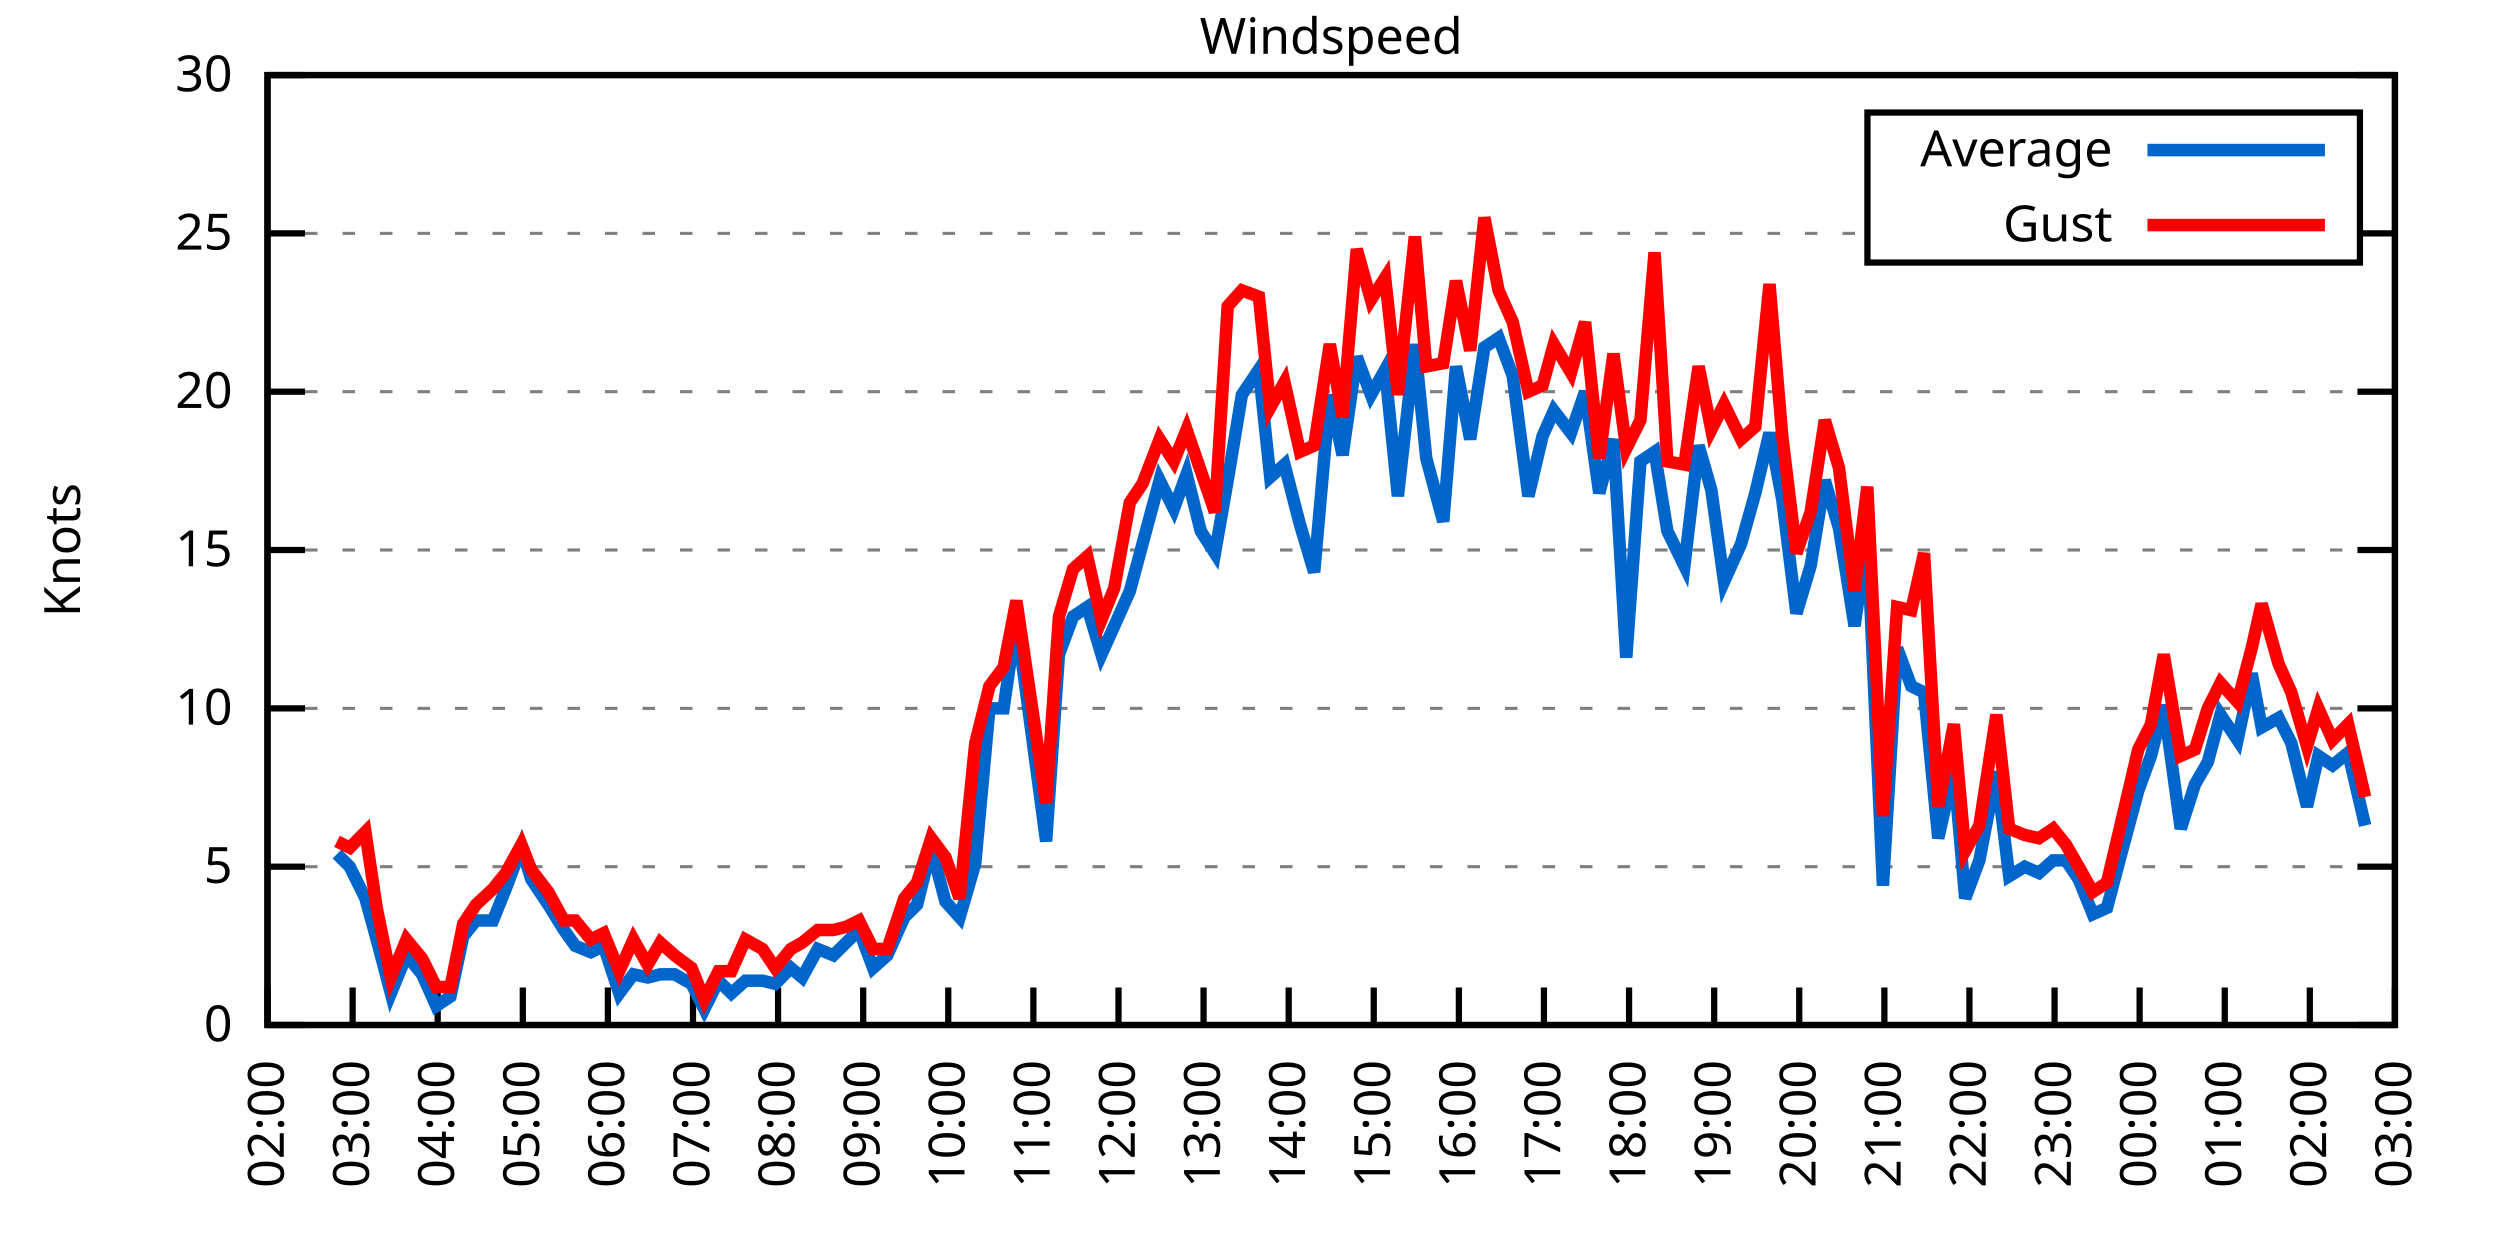
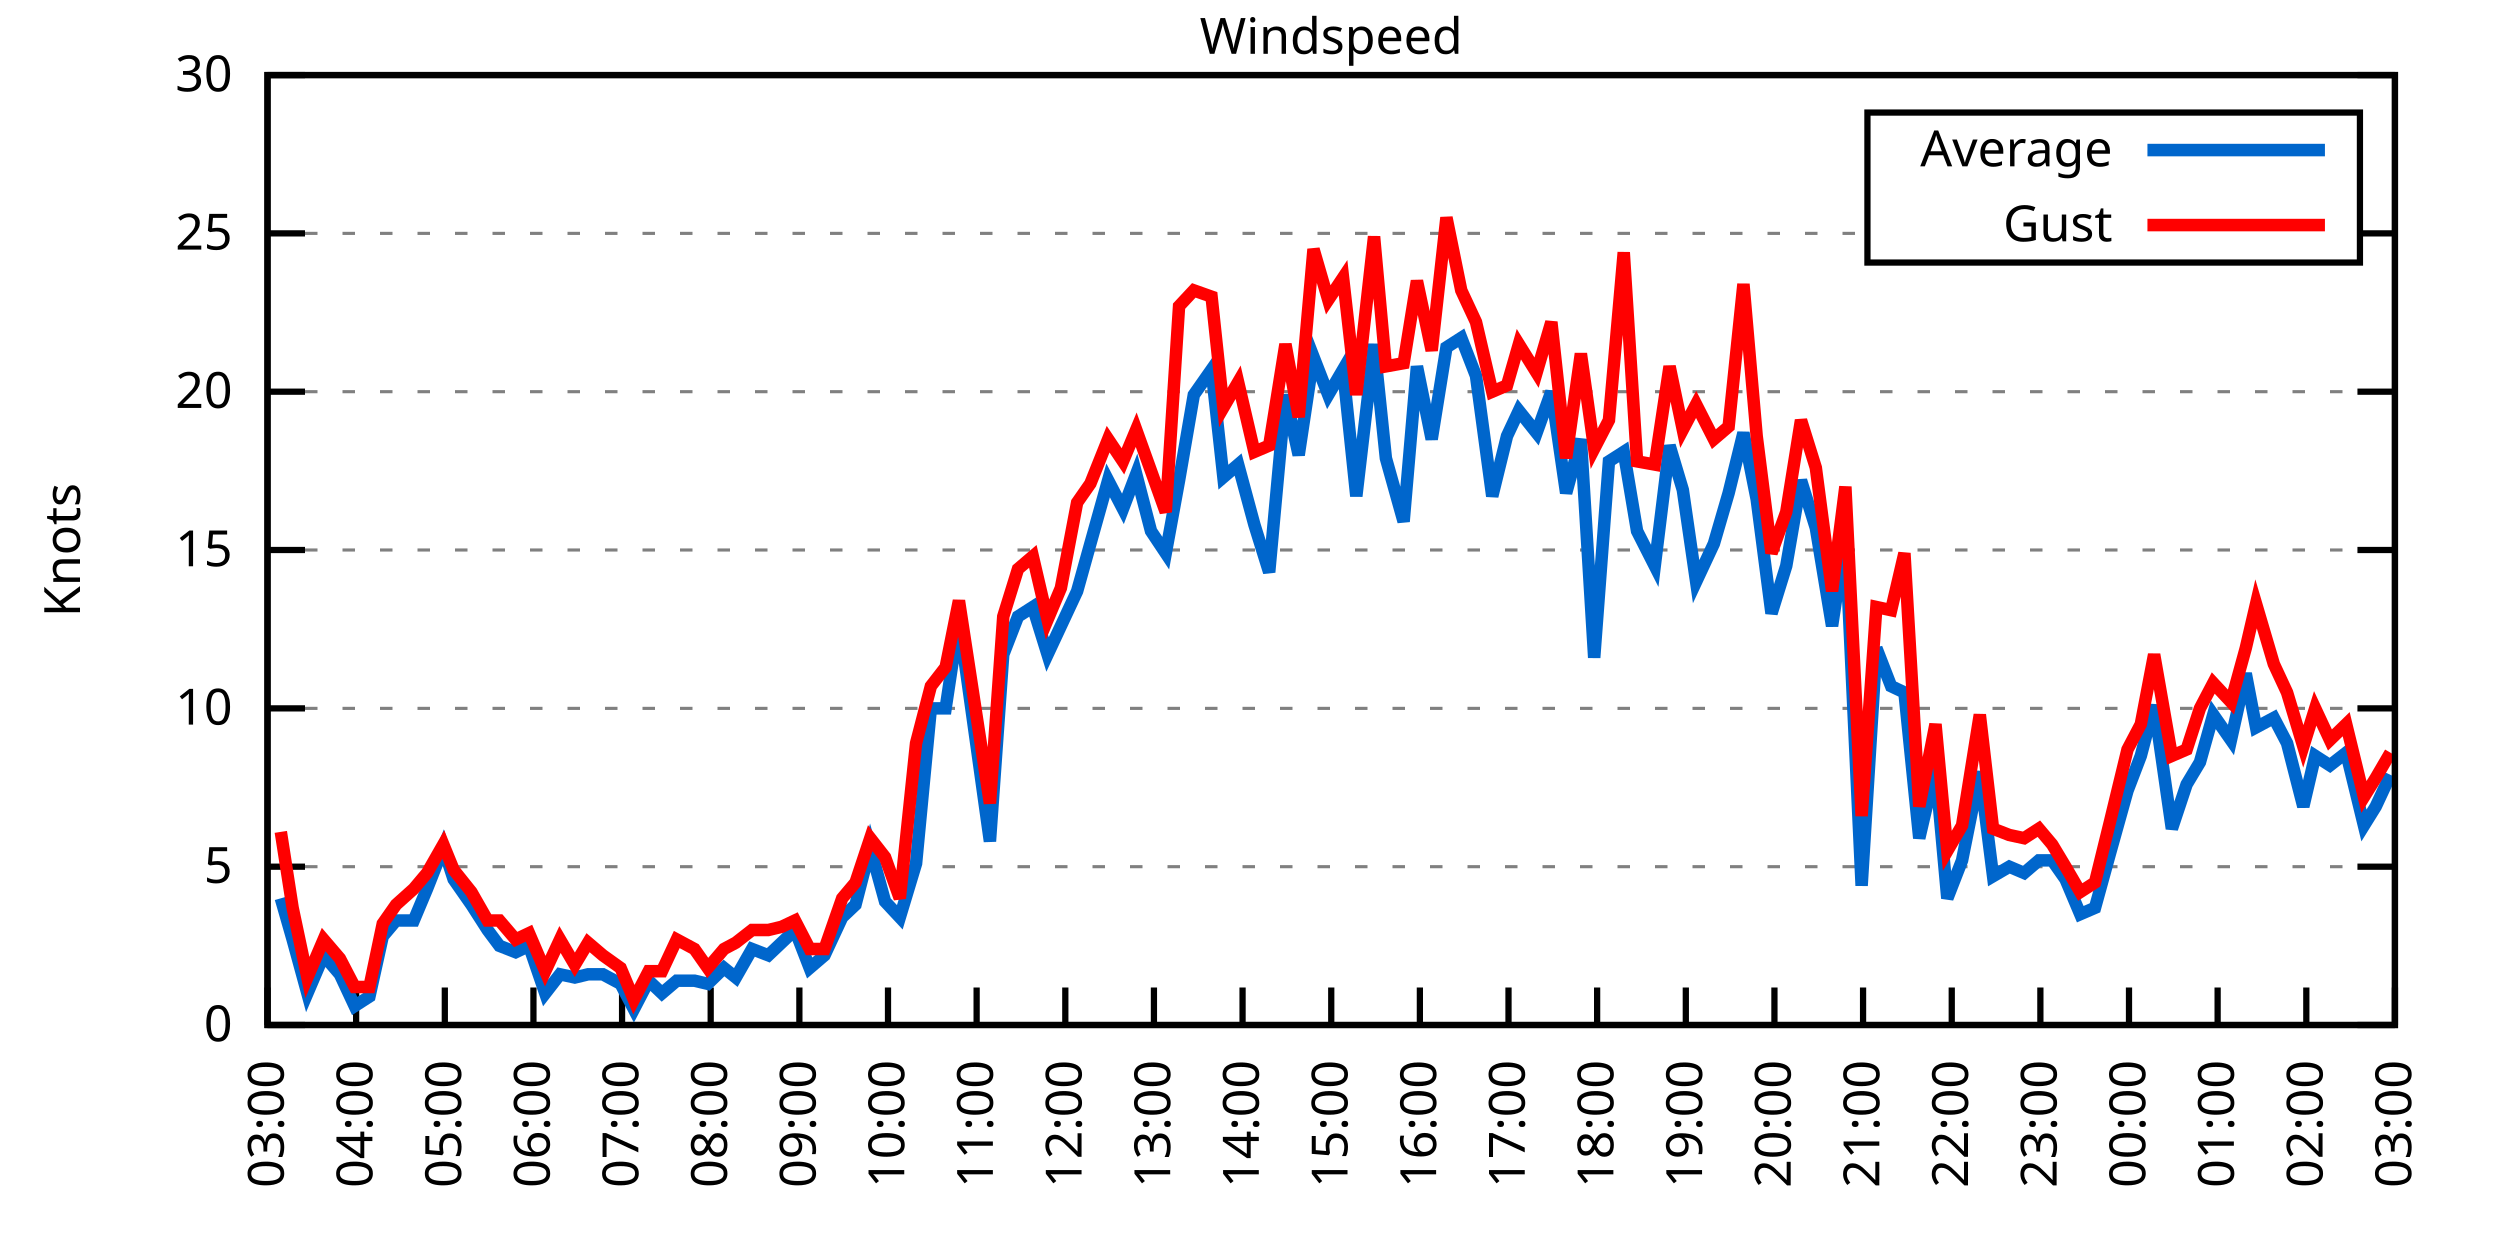
<svg xmlns="http://www.w3.org/2000/svg" xmlns:xlink="http://www.w3.org/1999/xlink" width="400" height="200" viewBox="0 0 400 200">
  <g id="gnuplot_canvas">
    <rect x="0" y="0" width="400" height="200" fill="none" />
    <defs>
      <circle id="gpDot" r="0.5" stroke-width="0.5" stroke="currentColor" />
      <path id="gpPt0" stroke-width="0.333" stroke="currentColor" d="M-1,0 h2 M0,-1 v2" />
      <path id="gpPt1" stroke-width="0.333" stroke="currentColor" d="M-1,-1 L1,1 M1,-1 L-1,1" />
      <path id="gpPt2" stroke-width="0.333" stroke="currentColor" d="M-1,0 L1,0 M0,-1 L0,1 M-1,-1 L1,1 M-1,1 L1,-1" />
      <rect id="gpPt3" stroke-width="0.333" stroke="currentColor" x="-1" y="-1" width="2" height="2" />
      <rect id="gpPt4" stroke-width="0.333" stroke="currentColor" fill="currentColor" x="-1" y="-1" width="2" height="2" />
      <circle id="gpPt5" stroke-width="0.333" stroke="currentColor" cx="0" cy="0" r="1" />
      <use xlink:href="#gpPt5" id="gpPt6" fill="currentColor" stroke="none" />
      <path id="gpPt7" stroke-width="0.333" stroke="currentColor" d="M0,-1.33 L-1.33,0.67 L1.33,0.67 z" />
      <use xlink:href="#gpPt7" id="gpPt8" fill="currentColor" stroke="none" />
      <use xlink:href="#gpPt7" id="gpPt9" stroke="currentColor" transform="rotate(180)" />
      <use xlink:href="#gpPt9" id="gpPt10" fill="currentColor" stroke="none" />
      <use xlink:href="#gpPt3" id="gpPt11" stroke="currentColor" transform="rotate(45)" />
      <use xlink:href="#gpPt11" id="gpPt12" fill="currentColor" stroke="none" />
      <path id="gpPt13" stroke-width="0.333" stroke="currentColor" d="M0,1.330 L1.265,0.411 L0.782,-1.067 L-0.782,-1.076 L-1.265,0.411 z" />
      <use xlink:href="#gpPt13" id="gpPt14" fill="currentColor" stroke="none" />
      <filter id="textbox" filterUnits="objectBoundingBox" x="0" y="0" height="1" width="1">
        <feFlood flood-color="white" flood-opacity="1" result="bgnd" />
        <feComposite in="SourceGraphic" in2="bgnd" operator="atop" />
      </filter>
      <filter id="greybox" filterUnits="objectBoundingBox" x="0" y="0" height="1" width="1">
        <feFlood flood-color="lightgrey" flood-opacity="1" result="grey" />
        <feComposite in="SourceGraphic" in2="grey" operator="atop" />
      </filter>
    </defs>
    <g fill="none" color="white" stroke="currentColor" stroke-width="1.00" stroke-linecap="butt" stroke-linejoin="miter">
</g>
    <g fill="none" color="black" stroke="currentColor" stroke-width="1.00" stroke-linecap="butt" stroke-linejoin="miter">
      <g stroke="none" shape-rendering="crispEdges">
        <polygon fill="rgb(255, 255, 255)" points="42.80,164.00 383.18,164.00 383.18,12.02 42.80,12.02 " />
      </g>
    </g>
    <g fill="none" color="black" stroke="currentColor" stroke-width="1.00" stroke-linecap="butt" stroke-linejoin="miter">
</g>
    <g fill="none" color="black" stroke="black" stroke-width="0.50" stroke-linecap="butt" stroke-linejoin="miter">
</g>
    <g fill="none" color="gray" stroke="currentColor" stroke-width="0.50" stroke-linecap="butt" stroke-linejoin="miter">
      <path stroke="gray" stroke-dasharray="2,4" class="gridline" d="M42.80,164.00 L383.19,164.00  " />
    </g>
    <g fill="none" color="gray" stroke="gray" stroke-width="1.00" stroke-linecap="butt" stroke-linejoin="miter">
</g>
    <g fill="none" color="black" stroke="currentColor" stroke-width="1.00" stroke-linecap="butt" stroke-linejoin="miter">
      <path stroke="black" d="M42.80,164.00 L48.80,164.00 M383.19,164.00 L377.19,164.00  " />
      <g transform="translate(37.20,166.60)" stroke="none" fill="black" font-family="Sans" font-size="8.00" text-anchor="end">
        <text>
          <tspan font-family="Sans"> 0</tspan>
        </text>
      </g>
    </g>
    <g fill="none" color="black" stroke="currentColor" stroke-width="1.00" stroke-linecap="butt" stroke-linejoin="miter">
</g>
    <g fill="none" color="black" stroke="black" stroke-width="0.50" stroke-linecap="butt" stroke-linejoin="miter">
</g>
    <g fill="none" color="gray" stroke="currentColor" stroke-width="0.50" stroke-linecap="butt" stroke-linejoin="miter">
      <path stroke="gray" stroke-dasharray="2,4" class="gridline" d="M42.80,138.67 L383.19,138.67  " />
    </g>
    <g fill="none" color="gray" stroke="gray" stroke-width="1.00" stroke-linecap="butt" stroke-linejoin="miter">
</g>
    <g fill="none" color="black" stroke="currentColor" stroke-width="1.00" stroke-linecap="butt" stroke-linejoin="miter">
      <path stroke="black" d="M42.80,138.67 L48.80,138.67 M383.19,138.67 L377.19,138.67  " />
      <g transform="translate(37.20,141.27)" stroke="none" fill="black" font-family="Sans" font-size="8.00" text-anchor="end">
        <text>
          <tspan font-family="Sans"> 5</tspan>
        </text>
      </g>
    </g>
    <g fill="none" color="black" stroke="currentColor" stroke-width="1.00" stroke-linecap="butt" stroke-linejoin="miter">
</g>
    <g fill="none" color="black" stroke="black" stroke-width="0.50" stroke-linecap="butt" stroke-linejoin="miter">
</g>
    <g fill="none" color="gray" stroke="currentColor" stroke-width="0.50" stroke-linecap="butt" stroke-linejoin="miter">
      <path stroke="gray" stroke-dasharray="2,4" class="gridline" d="M42.80,113.34 L383.19,113.34  " />
    </g>
    <g fill="none" color="gray" stroke="gray" stroke-width="1.00" stroke-linecap="butt" stroke-linejoin="miter">
</g>
    <g fill="none" color="black" stroke="currentColor" stroke-width="1.00" stroke-linecap="butt" stroke-linejoin="miter">
      <path stroke="black" d="M42.80,113.34 L48.80,113.34 M383.19,113.34 L377.19,113.34  " />
      <g transform="translate(37.20,115.94)" stroke="none" fill="black" font-family="Sans" font-size="8.00" text-anchor="end">
        <text>
          <tspan font-family="Sans"> 10</tspan>
        </text>
      </g>
    </g>
    <g fill="none" color="black" stroke="currentColor" stroke-width="1.00" stroke-linecap="butt" stroke-linejoin="miter">
</g>
    <g fill="none" color="black" stroke="black" stroke-width="0.50" stroke-linecap="butt" stroke-linejoin="miter">
</g>
    <g fill="none" color="gray" stroke="currentColor" stroke-width="0.50" stroke-linecap="butt" stroke-linejoin="miter">
      <path stroke="gray" stroke-dasharray="2,4" class="gridline" d="M42.80,88.00 L383.19,88.00  " />
    </g>
    <g fill="none" color="gray" stroke="gray" stroke-width="1.00" stroke-linecap="butt" stroke-linejoin="miter">
</g>
    <g fill="none" color="black" stroke="currentColor" stroke-width="1.00" stroke-linecap="butt" stroke-linejoin="miter">
      <path stroke="black" d="M42.80,88.00 L48.80,88.00 M383.19,88.00 L377.19,88.00  " />
      <g transform="translate(37.20,90.60)" stroke="none" fill="black" font-family="Sans" font-size="8.00" text-anchor="end">
        <text>
          <tspan font-family="Sans"> 15</tspan>
        </text>
      </g>
    </g>
    <g fill="none" color="black" stroke="currentColor" stroke-width="1.00" stroke-linecap="butt" stroke-linejoin="miter">
</g>
    <g fill="none" color="black" stroke="black" stroke-width="0.50" stroke-linecap="butt" stroke-linejoin="miter">
</g>
    <g fill="none" color="gray" stroke="currentColor" stroke-width="0.50" stroke-linecap="butt" stroke-linejoin="miter">
      <path stroke="gray" stroke-dasharray="2,4" class="gridline" d="M42.80,62.67 L383.19,62.67  " />
    </g>
    <g fill="none" color="gray" stroke="gray" stroke-width="1.00" stroke-linecap="butt" stroke-linejoin="miter">
</g>
    <g fill="none" color="black" stroke="currentColor" stroke-width="1.00" stroke-linecap="butt" stroke-linejoin="miter">
      <path stroke="black" d="M42.80,62.67 L48.80,62.67 M383.19,62.67 L377.19,62.67  " />
      <g transform="translate(37.20,65.27)" stroke="none" fill="black" font-family="Sans" font-size="8.00" text-anchor="end">
        <text>
          <tspan font-family="Sans"> 20</tspan>
        </text>
      </g>
    </g>
    <g fill="none" color="black" stroke="currentColor" stroke-width="1.00" stroke-linecap="butt" stroke-linejoin="miter">
</g>
    <g fill="none" color="black" stroke="black" stroke-width="0.50" stroke-linecap="butt" stroke-linejoin="miter">
</g>
    <g fill="none" color="gray" stroke="currentColor" stroke-width="0.50" stroke-linecap="butt" stroke-linejoin="miter">
      <path stroke="gray" stroke-dasharray="2,4" class="gridline" d="M42.80,37.34 L298.79,37.34 M377.59,37.34 L383.19,37.34  " />
    </g>
    <g fill="none" color="gray" stroke="gray" stroke-width="1.00" stroke-linecap="butt" stroke-linejoin="miter">
</g>
    <g fill="none" color="black" stroke="currentColor" stroke-width="1.00" stroke-linecap="butt" stroke-linejoin="miter">
      <path stroke="black" d="M42.80,37.34 L48.80,37.34 M383.19,37.34 L377.19,37.34  " />
      <g transform="translate(37.20,39.94)" stroke="none" fill="black" font-family="Sans" font-size="8.00" text-anchor="end">
        <text>
          <tspan font-family="Sans"> 25</tspan>
        </text>
      </g>
    </g>
    <g fill="none" color="black" stroke="currentColor" stroke-width="1.00" stroke-linecap="butt" stroke-linejoin="miter">
</g>
    <g fill="none" color="black" stroke="black" stroke-width="0.50" stroke-linecap="butt" stroke-linejoin="miter">
</g>
    <g fill="none" color="gray" stroke="currentColor" stroke-width="0.50" stroke-linecap="butt" stroke-linejoin="miter">
      <path stroke="gray" stroke-dasharray="2,4" class="gridline" d="M42.80,12.01 L383.19,12.01  " />
    </g>
    <g fill="none" color="gray" stroke="gray" stroke-width="1.00" stroke-linecap="butt" stroke-linejoin="miter">
</g>
    <g fill="none" color="black" stroke="currentColor" stroke-width="1.00" stroke-linecap="butt" stroke-linejoin="miter">
      <path stroke="black" d="M42.80,12.01 L48.80,12.01 M383.19,12.01 L377.19,12.01  " />
      <g transform="translate(37.20,14.61)" stroke="none" fill="black" font-family="Sans" font-size="8.00" text-anchor="end">
        <text>
          <tspan font-family="Sans"> 30</tspan>
        </text>
      </g>
    </g>
    <g fill="none" color="black" stroke="currentColor" stroke-width="1.00" stroke-linecap="butt" stroke-linejoin="miter">
      <path stroke="black" d="M42.80,164.00 L42.80,158.00  " />
      <g transform="translate(45.40,169.60) rotate(270.00)" stroke="none" fill="black" font-family="Sans" font-size="8.00" text-anchor="end">
        <text>
-           <tspan font-family="Sans">02:00</tspan>
-         </text>
-       </g>
-     </g>
-     <g fill="none" color="black" stroke="currentColor" stroke-width="1.00" stroke-linecap="butt" stroke-linejoin="miter">
-       <path stroke="black" d="M56.42,164.00 L56.42,158.00  " />
-       <g transform="translate(59.02,169.60) rotate(270.00)" stroke="none" fill="black" font-family="Sans" font-size="8.00" text-anchor="end">
-         <text>
          <tspan font-family="Sans">03:00</tspan>
        </text>
      </g>
    </g>
    <g fill="none" color="black" stroke="currentColor" stroke-width="1.00" stroke-linecap="butt" stroke-linejoin="miter">
-       <path stroke="black" d="M70.03,164.00 L70.03,158.00  " />
-       <g transform="translate(72.63,169.60) rotate(270.00)" stroke="none" fill="black" font-family="Sans" font-size="8.00" text-anchor="end">
+       <path stroke="black" d="M56.98,164.00 L56.98,158.00  " />
+       <g transform="translate(59.58,169.60) rotate(270.00)" stroke="none" fill="black" font-family="Sans" font-size="8.00" text-anchor="end">
        <text>
          <tspan font-family="Sans">04:00</tspan>
        </text>
      </g>
    </g>
    <g fill="none" color="black" stroke="currentColor" stroke-width="1.00" stroke-linecap="butt" stroke-linejoin="miter">
-       <path stroke="black" d="M83.65,164.00 L83.65,158.00  " />
-       <g transform="translate(86.25,169.60) rotate(270.00)" stroke="none" fill="black" font-family="Sans" font-size="8.00" text-anchor="end">
+       <path stroke="black" d="M71.17,164.00 L71.17,158.00  " />
+       <g transform="translate(73.77,169.60) rotate(270.00)" stroke="none" fill="black" font-family="Sans" font-size="8.00" text-anchor="end">
        <text>
          <tspan font-family="Sans">05:00</tspan>
        </text>
      </g>
    </g>
    <g fill="none" color="black" stroke="currentColor" stroke-width="1.00" stroke-linecap="butt" stroke-linejoin="miter">
-       <path stroke="black" d="M97.26,164.00 L97.26,158.00  " />
-       <g transform="translate(99.86,169.60) rotate(270.00)" stroke="none" fill="black" font-family="Sans" font-size="8.00" text-anchor="end">
+       <path stroke="black" d="M85.35,164.00 L85.35,158.00  " />
+       <g transform="translate(87.95,169.60) rotate(270.00)" stroke="none" fill="black" font-family="Sans" font-size="8.00" text-anchor="end">
        <text>
          <tspan font-family="Sans">06:00</tspan>
        </text>
      </g>
    </g>
    <g fill="none" color="black" stroke="currentColor" stroke-width="1.00" stroke-linecap="butt" stroke-linejoin="miter">
-       <path stroke="black" d="M110.88,164.00 L110.88,158.00  " />
-       <g transform="translate(113.48,169.60) rotate(270.00)" stroke="none" fill="black" font-family="Sans" font-size="8.00" text-anchor="end">
+       <path stroke="black" d="M99.53,164.00 L99.53,158.00  " />
+       <g transform="translate(102.13,169.60) rotate(270.00)" stroke="none" fill="black" font-family="Sans" font-size="8.00" text-anchor="end">
        <text>
          <tspan font-family="Sans">07:00</tspan>
        </text>
      </g>
    </g>
    <g fill="none" color="black" stroke="currentColor" stroke-width="1.00" stroke-linecap="butt" stroke-linejoin="miter">
-       <path stroke="black" d="M124.49,164.00 L124.49,158.00  " />
-       <g transform="translate(127.09,169.60) rotate(270.00)" stroke="none" fill="black" font-family="Sans" font-size="8.00" text-anchor="end">
+       <path stroke="black" d="M113.71,164.00 L113.71,158.00  " />
+       <g transform="translate(116.31,169.60) rotate(270.00)" stroke="none" fill="black" font-family="Sans" font-size="8.00" text-anchor="end">
        <text>
          <tspan font-family="Sans">08:00</tspan>
        </text>
      </g>
    </g>
    <g fill="none" color="black" stroke="currentColor" stroke-width="1.00" stroke-linecap="butt" stroke-linejoin="miter">
-       <path stroke="black" d="M138.11,164.00 L138.11,158.00  " />
-       <g transform="translate(140.71,169.60) rotate(270.00)" stroke="none" fill="black" font-family="Sans" font-size="8.00" text-anchor="end">
+       <path stroke="black" d="M127.90,164.00 L127.90,158.00  " />
+       <g transform="translate(130.50,169.60) rotate(270.00)" stroke="none" fill="black" font-family="Sans" font-size="8.00" text-anchor="end">
        <text>
          <tspan font-family="Sans">09:00</tspan>
        </text>
      </g>
    </g>
    <g fill="none" color="black" stroke="currentColor" stroke-width="1.00" stroke-linecap="butt" stroke-linejoin="miter">
-       <path stroke="black" d="M151.72,164.00 L151.72,158.00  " />
-       <g transform="translate(154.32,169.60) rotate(270.00)" stroke="none" fill="black" font-family="Sans" font-size="8.00" text-anchor="end">
+       <path stroke="black" d="M142.08,164.00 L142.08,158.00  " />
+       <g transform="translate(144.68,169.60) rotate(270.00)" stroke="none" fill="black" font-family="Sans" font-size="8.00" text-anchor="end">
        <text>
          <tspan font-family="Sans">10:00</tspan>
        </text>
      </g>
    </g>
    <g fill="none" color="black" stroke="currentColor" stroke-width="1.00" stroke-linecap="butt" stroke-linejoin="miter">
-       <path stroke="black" d="M165.34,164.00 L165.34,158.00  " />
-       <g transform="translate(167.94,169.60) rotate(270.00)" stroke="none" fill="black" font-family="Sans" font-size="8.00" text-anchor="end">
+       <path stroke="black" d="M156.26,164.00 L156.26,158.00  " />
+       <g transform="translate(158.86,169.60) rotate(270.00)" stroke="none" fill="black" font-family="Sans" font-size="8.00" text-anchor="end">
        <text>
          <tspan font-family="Sans">11:00</tspan>
        </text>
      </g>
    </g>
    <g fill="none" color="black" stroke="currentColor" stroke-width="1.00" stroke-linecap="butt" stroke-linejoin="miter">
-       <path stroke="black" d="M178.96,164.00 L178.96,158.00  " />
-       <g transform="translate(181.56,169.60) rotate(270.00)" stroke="none" fill="black" font-family="Sans" font-size="8.00" text-anchor="end">
+       <path stroke="black" d="M170.45,164.00 L170.45,158.00  " />
+       <g transform="translate(173.05,169.60) rotate(270.00)" stroke="none" fill="black" font-family="Sans" font-size="8.00" text-anchor="end">
        <text>
          <tspan font-family="Sans">12:00</tspan>
        </text>
      </g>
    </g>
    <g fill="none" color="black" stroke="currentColor" stroke-width="1.00" stroke-linecap="butt" stroke-linejoin="miter">
-       <path stroke="black" d="M192.57,164.00 L192.57,158.00  " />
-       <g transform="translate(195.17,169.60) rotate(270.00)" stroke="none" fill="black" font-family="Sans" font-size="8.00" text-anchor="end">
+       <path stroke="black" d="M184.63,164.00 L184.63,158.00  " />
+       <g transform="translate(187.23,169.60) rotate(270.00)" stroke="none" fill="black" font-family="Sans" font-size="8.00" text-anchor="end">
        <text>
          <tspan font-family="Sans">13:00</tspan>
        </text>
      </g>
    </g>
    <g fill="none" color="black" stroke="currentColor" stroke-width="1.00" stroke-linecap="butt" stroke-linejoin="miter">
-       <path stroke="black" d="M206.19,164.00 L206.19,158.00  " />
-       <g transform="translate(208.79,169.60) rotate(270.00)" stroke="none" fill="black" font-family="Sans" font-size="8.00" text-anchor="end">
+       <path stroke="black" d="M198.81,164.00 L198.81,158.00  " />
+       <g transform="translate(201.41,169.60) rotate(270.00)" stroke="none" fill="black" font-family="Sans" font-size="8.00" text-anchor="end">
        <text>
          <tspan font-family="Sans">14:00</tspan>
        </text>
      </g>
    </g>
    <g fill="none" color="black" stroke="currentColor" stroke-width="1.00" stroke-linecap="butt" stroke-linejoin="miter">
-       <path stroke="black" d="M219.80,164.00 L219.80,158.00  " />
-       <g transform="translate(222.40,169.60) rotate(270.00)" stroke="none" fill="black" font-family="Sans" font-size="8.00" text-anchor="end">
+       <path stroke="black" d="M213.00,164.00 L213.00,158.00  " />
+       <g transform="translate(215.60,169.60) rotate(270.00)" stroke="none" fill="black" font-family="Sans" font-size="8.00" text-anchor="end">
        <text>
          <tspan font-family="Sans">15:00</tspan>
        </text>
      </g>
    </g>
    <g fill="none" color="black" stroke="currentColor" stroke-width="1.00" stroke-linecap="butt" stroke-linejoin="miter">
-       <path stroke="black" d="M233.42,164.00 L233.42,158.00  " />
-       <g transform="translate(236.02,169.60) rotate(270.00)" stroke="none" fill="black" font-family="Sans" font-size="8.00" text-anchor="end">
+       <path stroke="black" d="M227.18,164.00 L227.18,158.00  " />
+       <g transform="translate(229.78,169.60) rotate(270.00)" stroke="none" fill="black" font-family="Sans" font-size="8.00" text-anchor="end">
        <text>
          <tspan font-family="Sans">16:00</tspan>
        </text>
      </g>
    </g>
    <g fill="none" color="black" stroke="currentColor" stroke-width="1.00" stroke-linecap="butt" stroke-linejoin="miter">
-       <path stroke="black" d="M247.03,164.00 L247.03,158.00  " />
-       <g transform="translate(249.63,169.60) rotate(270.00)" stroke="none" fill="black" font-family="Sans" font-size="8.00" text-anchor="end">
+       <path stroke="black" d="M241.36,164.00 L241.36,158.00  " />
+       <g transform="translate(243.96,169.60) rotate(270.00)" stroke="none" fill="black" font-family="Sans" font-size="8.00" text-anchor="end">
        <text>
          <tspan font-family="Sans">17:00</tspan>
        </text>
      </g>
    </g>
    <g fill="none" color="black" stroke="currentColor" stroke-width="1.00" stroke-linecap="butt" stroke-linejoin="miter">
-       <path stroke="black" d="M260.65,164.00 L260.65,158.00  " />
-       <g transform="translate(263.25,169.60) rotate(270.00)" stroke="none" fill="black" font-family="Sans" font-size="8.00" text-anchor="end">
+       <path stroke="black" d="M255.54,164.00 L255.54,158.00  " />
+       <g transform="translate(258.14,169.60) rotate(270.00)" stroke="none" fill="black" font-family="Sans" font-size="8.00" text-anchor="end">
        <text>
          <tspan font-family="Sans">18:00</tspan>
        </text>
      </g>
    </g>
    <g fill="none" color="black" stroke="currentColor" stroke-width="1.00" stroke-linecap="butt" stroke-linejoin="miter">
-       <path stroke="black" d="M274.27,164.00 L274.27,158.00  " />
-       <g transform="translate(276.87,169.60) rotate(270.00)" stroke="none" fill="black" font-family="Sans" font-size="8.00" text-anchor="end">
+       <path stroke="black" d="M269.73,164.00 L269.73,158.00  " />
+       <g transform="translate(272.33,169.60) rotate(270.00)" stroke="none" fill="black" font-family="Sans" font-size="8.00" text-anchor="end">
        <text>
          <tspan font-family="Sans">19:00</tspan>
        </text>
      </g>
    </g>
    <g fill="none" color="black" stroke="currentColor" stroke-width="1.00" stroke-linecap="butt" stroke-linejoin="miter">
-       <path stroke="black" d="M287.88,164.00 L287.88,158.00  " />
-       <g transform="translate(290.48,169.60) rotate(270.00)" stroke="none" fill="black" font-family="Sans" font-size="8.00" text-anchor="end">
+       <path stroke="black" d="M283.91,164.00 L283.91,158.00  " />
+       <g transform="translate(286.51,169.60) rotate(270.00)" stroke="none" fill="black" font-family="Sans" font-size="8.00" text-anchor="end">
        <text>
          <tspan font-family="Sans">20:00</tspan>
        </text>
      </g>
    </g>
    <g fill="none" color="black" stroke="currentColor" stroke-width="1.00" stroke-linecap="butt" stroke-linejoin="miter">
-       <path stroke="black" d="M301.50,164.00 L301.50,158.00  " />
-       <g transform="translate(304.10,169.60) rotate(270.00)" stroke="none" fill="black" font-family="Sans" font-size="8.00" text-anchor="end">
+       <path stroke="black" d="M298.09,164.00 L298.09,158.00  " />
+       <g transform="translate(300.69,169.60) rotate(270.00)" stroke="none" fill="black" font-family="Sans" font-size="8.00" text-anchor="end">
        <text>
          <tspan font-family="Sans">21:00</tspan>
        </text>
      </g>
    </g>
    <g fill="none" color="black" stroke="currentColor" stroke-width="1.00" stroke-linecap="butt" stroke-linejoin="miter">
-       <path stroke="black" d="M315.11,164.00 L315.11,158.00  " />
-       <g transform="translate(317.71,169.60) rotate(270.00)" stroke="none" fill="black" font-family="Sans" font-size="8.00" text-anchor="end">
+       <path stroke="black" d="M312.28,164.00 L312.28,158.00  " />
+       <g transform="translate(314.88,169.60) rotate(270.00)" stroke="none" fill="black" font-family="Sans" font-size="8.00" text-anchor="end">
        <text>
          <tspan font-family="Sans">22:00</tspan>
        </text>
      </g>
    </g>
    <g fill="none" color="black" stroke="currentColor" stroke-width="1.00" stroke-linecap="butt" stroke-linejoin="miter">
-       <path stroke="black" d="M328.73,164.00 L328.73,158.00  " />
-       <g transform="translate(331.33,169.60) rotate(270.00)" stroke="none" fill="black" font-family="Sans" font-size="8.00" text-anchor="end">
+       <path stroke="black" d="M326.46,164.00 L326.46,158.00  " />
+       <g transform="translate(329.06,169.60) rotate(270.00)" stroke="none" fill="black" font-family="Sans" font-size="8.00" text-anchor="end">
        <text>
          <tspan font-family="Sans">23:00</tspan>
        </text>
      </g>
    </g>
    <g fill="none" color="black" stroke="currentColor" stroke-width="1.00" stroke-linecap="butt" stroke-linejoin="miter">
-       <path stroke="black" d="M342.34,164.00 L342.34,158.00  " />
-       <g transform="translate(344.94,169.60) rotate(270.00)" stroke="none" fill="black" font-family="Sans" font-size="8.00" text-anchor="end">
+       <path stroke="black" d="M340.64,164.00 L340.64,158.00  " />
+       <g transform="translate(343.24,169.60) rotate(270.00)" stroke="none" fill="black" font-family="Sans" font-size="8.00" text-anchor="end">
        <text>
          <tspan font-family="Sans">00:00</tspan>
        </text>
      </g>
    </g>
    <g fill="none" color="black" stroke="currentColor" stroke-width="1.00" stroke-linecap="butt" stroke-linejoin="miter">
-       <path stroke="black" d="M355.96,164.00 L355.96,158.00  " />
-       <g transform="translate(358.56,169.60) rotate(270.00)" stroke="none" fill="black" font-family="Sans" font-size="8.00" text-anchor="end">
+       <path stroke="black" d="M354.82,164.00 L354.82,158.00  " />
+       <g transform="translate(357.42,169.60) rotate(270.00)" stroke="none" fill="black" font-family="Sans" font-size="8.00" text-anchor="end">
        <text>
          <tspan font-family="Sans">01:00</tspan>
        </text>
      </g>
    </g>
    <g fill="none" color="black" stroke="currentColor" stroke-width="1.00" stroke-linecap="butt" stroke-linejoin="miter">
-       <path stroke="black" d="M369.57,164.00 L369.57,158.00  " />
-       <g transform="translate(372.17,169.60) rotate(270.00)" stroke="none" fill="black" font-family="Sans" font-size="8.00" text-anchor="end">
+       <path stroke="black" d="M369.01,164.00 L369.01,158.00  " />
+       <g transform="translate(371.61,169.60) rotate(270.00)" stroke="none" fill="black" font-family="Sans" font-size="8.00" text-anchor="end">
        <text>
          <tspan font-family="Sans">02:00</tspan>
        </text>
      </g>
    </g>
    <g fill="none" color="black" stroke="currentColor" stroke-width="1.00" stroke-linecap="butt" stroke-linejoin="miter">
      <path stroke="black" d="M383.19,164.00 L383.19,158.00  " />
      <g transform="translate(385.79,169.60) rotate(270.00)" stroke="none" fill="black" font-family="Sans" font-size="8.00" text-anchor="end">
        <text>
          <tspan font-family="Sans">03:00</tspan>
        </text>
      </g>
    </g>
    <g fill="none" color="black" stroke="currentColor" stroke-width="1.00" stroke-linecap="butt" stroke-linejoin="miter">
</g>
    <g fill="none" color="black" stroke="currentColor" stroke-width="1.00" stroke-linecap="butt" stroke-linejoin="miter">
      <path stroke="black" d="M42.80,12.01 L42.80,164.00 L383.19,164.00 L383.19,12.01 L42.80,12.01 Z  " />
    </g>
    <g fill="none" color="black" stroke="currentColor" stroke-width="1.00" stroke-linecap="butt" stroke-linejoin="miter">
</g>
    <g fill="none" color="black" stroke="currentColor" stroke-width="1.00" stroke-linecap="butt" stroke-linejoin="miter">
      <path stroke="black" d="M298.79,42.01 L298.79,18.01 L377.59,18.01 L377.59,42.01 L298.79,42.01 Z  " />
    </g>
    <g id="Windspeed_plot_1">
      <g fill="none" color="white" stroke="black" stroke-width="2.00" stroke-linecap="butt" stroke-linejoin="miter">
</g>
      <g fill="none" color="black" stroke="currentColor" stroke-width="2.00" stroke-linecap="butt" stroke-linejoin="miter">
        <g transform="translate(337.99,26.61)" stroke="none" fill="black" font-family="Sans" font-size="8.00" text-anchor="end">
          <text>
            <tspan font-family="Sans">Average</tspan>
          </text>
        </g>
      </g>
      <g fill="none" color="black" stroke="currentColor" stroke-width="2.00" stroke-linecap="butt" stroke-linejoin="miter">
-         <path stroke="rgb(  0, 102, 204)" d="M343.59,24.01 L371.99,24.01 M53.92,136.64 L55.96,138.67 L58.46,143.73 L60.27,150.32 L62.54,158.93 L65.04,152.85   L67.54,155.89 L69.80,160.96 L72.07,159.44 L74.12,149.81 L76.16,147.28 L78.88,147.28 L80.92,142.21 L83.42,135.63   L85.01,140.69 L87.73,144.75 L90.23,148.80 L92.04,151.33 L94.54,152.35 L96.58,151.33 L99.08,158.93 L101.35,155.89   L103.62,156.40 L105.66,155.89 L107.93,155.89 L110.65,157.41 L112.69,161.47 L114.96,156.91 L117.01,158.93 L119.27,156.91   L122.00,156.91 L124.04,157.41 L126.54,154.88 L128.35,156.40 L130.85,151.84 L133.34,152.85 L135.39,150.83 L137.43,148.80   L139.70,154.88 L141.97,152.85 L144.69,146.77 L146.73,144.75 L149.00,135.63 L151.27,144.24 L153.54,146.77 L156.04,138.16   L158.31,113.34 L160.57,113.34 L162.62,99.15 L167.38,134.62 L169.43,104.72 L171.69,98.64 L173.96,97.12 L176.23,104.72   L178.28,100.16 L180.77,94.59 L182.81,86.99 L185.54,76.86 L187.81,81.42 L189.85,75.85 L192.12,84.97 L194.39,88.51   L196.43,76.86 L198.70,63.18 L201.42,59.13 L203.24,76.35 L205.51,74.33 L208.00,83.95 L210.27,91.55 L212.77,63.18   L214.81,72.81 L217.08,57.10 L219.35,63.18 L221.62,59.13 L223.66,79.39 L226.38,55.07 L228.20,73.31 L230.92,83.45   L232.96,58.62 L235.23,70.27 L237.50,55.58 L239.77,54.06 L242.04,60.14 L244.54,79.39 L246.81,69.77 L248.62,65.71   L251.35,69.26 L253.61,62.67 L255.88,78.89 L258.15,70.27 L260.20,105.23 L262.47,73.82 L264.73,72.30 L266.78,84.97   L269.50,90.54 L271.77,71.29 L273.81,78.38 L275.85,93.07 L278.58,86.99 L280.85,78.89 L283.12,69.26 L285.16,79.90   L287.43,98.14 L289.70,90.54 L291.97,76.86 L294.23,84.46 L296.73,100.16 L298.77,85.98 L301.27,141.71 L303.54,103.71   L305.81,109.79 L307.85,110.80 L310.12,134.11 L312.62,122.96 L314.43,143.73 L316.70,137.66 L319.42,123.47 L321.47,140.19   L323.96,138.67 L326.23,139.68 L328.50,137.66 L330.54,137.66 L332.59,140.69 L334.85,146.27 L337.12,145.25 L339.39,136.64   L342.12,126.51 L344.16,120.94 L346.20,112.83 L348.92,132.59 L351.19,125.50 L353.24,121.95 L355.28,114.35 L358.00,118.40   L360.27,107.76 L361.86,116.38 L364.58,114.86 L366.62,118.91 L369.12,129.04 L370.94,120.94 L373.21,122.46 L375.70,120.43   L378.42,132.08  " />
+         <path stroke="rgb(  0, 102, 204)" d="M343.59,24.01 L371.99,24.01 M44.93,143.73 L46.82,150.32 L49.18,158.93 L51.78,152.85 L54.38,155.89 L56.75,160.96   L59.11,159.44 L61.24,149.81 L63.37,147.28 L66.20,147.28 L68.33,142.21 L70.93,135.63 L72.58,140.69 L75.42,144.75   L78.02,148.80 L79.91,151.33 L82.51,152.35 L84.64,151.33 L87.24,158.93 L89.60,155.89 L91.97,156.40 L94.09,155.89   L96.46,155.89 L99.30,157.41 L101.42,161.47 L103.79,156.91 L105.91,158.93 L108.28,156.91 L111.11,156.91 L113.24,157.41   L115.84,154.88 L117.73,156.40 L120.33,151.84 L122.93,152.85 L125.06,150.83 L127.19,148.80 L129.55,154.88 L131.92,152.85   L134.75,146.77 L136.88,144.75 L139.24,135.63 L141.61,144.24 L143.97,146.77 L146.57,138.16 L148.94,113.34 L151.30,113.34   L153.43,99.15 L158.39,134.62 L160.52,104.72 L162.88,98.64 L165.25,97.12 L167.61,104.72 L169.74,100.16 L172.34,94.59   L174.46,86.99 L177.30,76.86 L179.67,81.42 L181.79,75.85 L184.16,84.97 L186.52,88.51 L188.65,76.86 L191.01,63.18   L193.85,59.13 L195.74,76.35 L198.10,74.33 L200.70,83.95 L203.07,91.55 L205.67,63.18 L207.79,72.81 L210.16,57.10   L212.52,63.18 L214.89,59.13 L217.01,79.39 L219.85,55.07 L221.74,73.31 L224.58,83.45 L226.71,58.62 L229.07,70.27   L231.43,55.58 L233.80,54.06 L236.16,60.14 L238.76,79.39 L241.12,69.77 L243.02,65.71 L245.85,69.26 L248.22,62.67   L250.58,78.89 L252.94,70.27 L255.07,105.23 L257.43,73.82 L259.80,72.30 L261.93,84.97 L264.76,90.54 L267.13,71.29   L269.25,78.38 L271.38,93.07 L274.22,86.99 L276.58,78.89 L278.95,69.26 L281.07,79.90 L283.44,98.14 L285.80,90.54   L288.16,76.86 L290.53,84.46 L293.13,100.16 L295.26,85.98 L297.86,141.71 L300.22,103.71 L302.58,109.79 L304.71,110.80   L307.08,134.11 L309.68,122.96 L311.57,143.73 L313.93,137.66 L316.77,123.47 L318.89,140.19 L321.49,138.67 L323.86,139.68   L326.22,137.66 L328.35,137.66 L330.48,140.69 L332.84,146.27 L335.20,145.25 L337.57,136.64 L340.40,126.51 L342.53,120.94   L344.66,112.83 L347.50,132.59 L349.86,125.50 L351.99,121.95 L354.12,114.35 L356.95,118.40 L359.32,107.76 L360.97,116.38   L363.81,114.86 L365.93,118.91 L368.53,129.04 L370.43,120.94 L372.79,122.46 L375.39,120.43 L378.23,132.08 L380.12,129.04   L382.48,123.98  " />
      </g>
    </g>
    <g id="Windspeed_plot_2">
      <g fill="none" color="black" stroke="currentColor" stroke-width="2.00" stroke-linecap="butt" stroke-linejoin="miter">
        <g transform="translate(337.99,38.61)" stroke="none" fill="black" font-family="Sans" font-size="8.00" text-anchor="end">
          <text>
            <tspan font-family="Sans">Gust</tspan>
          </text>
        </g>
      </g>
      <g fill="none" color="black" stroke="currentColor" stroke-width="2.00" stroke-linecap="butt" stroke-linejoin="miter">
-         <path stroke="rgb(255,   0,   0)" d="M343.59,36.01 L371.99,36.01 M53.92,134.62 L55.96,135.63 L58.46,133.10 L60.27,145.25 L62.54,156.40 L65.04,150.32   L67.54,153.36 L69.80,157.92 L72.07,157.92 L74.12,147.79 L76.16,144.75 L78.88,142.21 L80.92,139.68 L83.42,135.12   L85.01,139.17 L87.73,142.72 L90.23,147.28 L92.04,147.28 L94.54,150.32 L96.58,149.31 L99.08,155.39 L101.35,150.32   L103.62,154.37 L105.66,150.83 L107.93,152.85 L110.65,154.88 L112.69,159.95 L114.96,155.39 L117.01,155.39 L119.27,150.32   L122.00,151.84 L124.04,154.88 L126.54,151.84 L128.35,150.83 L130.85,148.80 L133.34,148.80 L135.39,148.29 L137.43,147.28   L139.70,151.84 L141.97,151.84 L144.69,143.73 L146.73,141.20 L149.00,134.11 L151.27,137.15 L153.54,143.73 L156.04,118.91   L158.31,109.79 L160.57,106.75 L162.62,96.11 L167.38,128.54 L169.43,98.64 L171.69,91.04 L173.96,89.02 L176.23,99.15   L178.28,94.08 L180.77,80.41 L182.81,77.37 L185.54,70.27 L187.81,73.82 L189.85,68.75 L192.12,75.34 L194.39,81.93   L196.43,48.99 L198.70,46.46 L201.42,47.47 L203.24,65.21 L205.51,61.15 L208.00,72.30 L210.27,71.29 L212.77,55.07   L214.81,66.73 L217.08,39.87 L219.35,47.98 L221.62,44.43 L223.66,63.18 L226.38,37.85 L228.20,58.62 L230.92,58.11   L232.96,44.94 L235.23,56.09 L237.50,34.81 L239.77,46.46 L242.04,51.53 L244.54,62.67 L246.81,61.66 L248.62,55.07   L251.35,59.63 L253.61,51.53 L255.88,73.31 L258.15,56.59 L260.20,71.79 L262.47,67.23 L264.73,40.38 L266.78,73.82   L269.50,74.33 L271.77,58.62 L273.81,68.75 L275.85,64.70 L278.58,70.27 L280.85,68.25 L283.12,45.45 L285.16,69.77   L287.43,88.51 L289.70,81.93 L291.97,67.23 L294.23,74.83 L296.73,94.59 L298.77,77.87 L301.27,130.56 L303.54,97.12   L305.81,97.63 L307.85,88.51 L310.12,129.04 L312.62,115.87 L314.43,136.14 L316.70,132.08 L319.42,114.35 L321.47,132.59   L323.96,133.60 L326.23,134.11 L328.50,132.59 L330.54,135.12 L332.59,138.67 L334.85,142.72 L337.12,141.20 L339.39,131.58   L342.12,119.92 L344.16,115.87 L346.20,104.72 L348.92,120.94 L351.19,119.92 L353.24,113.34 L355.28,109.28 L358.00,112.32   L360.27,103.71 L361.86,96.62 L364.58,106.24 L366.62,110.80 L369.12,119.42 L370.94,113.34 L373.21,118.40 L375.70,115.87   L378.42,127.52  " />
+         <path stroke="rgb(255,   0,   0)" d="M343.59,36.01 L371.99,36.01 M44.93,133.10 L46.82,145.25 L49.18,156.40 L51.78,150.32 L54.38,153.36 L56.75,157.92   L59.11,157.92 L61.24,147.79 L63.37,144.75 L66.20,142.21 L68.33,139.68 L70.93,135.12 L72.58,139.17 L75.42,142.72   L78.02,147.28 L79.91,147.28 L82.51,150.32 L84.64,149.31 L87.24,155.39 L89.60,150.32 L91.97,154.37 L94.09,150.83   L96.46,152.85 L99.30,154.88 L101.42,159.95 L103.79,155.39 L105.91,155.39 L108.28,150.32 L111.11,151.84 L113.24,154.88   L115.84,151.84 L117.73,150.83 L120.33,148.80 L122.93,148.80 L125.06,148.29 L127.19,147.28 L129.55,151.84 L131.92,151.84   L134.75,143.73 L136.88,141.20 L139.24,134.11 L141.61,137.15 L143.97,143.73 L146.57,118.91 L148.94,109.79 L151.30,106.75   L153.43,96.11 L158.39,128.54 L160.52,98.64 L162.88,91.04 L165.25,89.02 L167.61,99.15 L169.74,94.08 L172.34,80.41   L174.46,77.37 L177.30,70.27 L179.67,73.82 L181.79,68.75 L184.16,75.34 L186.52,81.93 L188.65,48.99 L191.01,46.46   L193.85,47.47 L195.74,65.21 L198.10,61.15 L200.70,72.30 L203.07,71.29 L205.67,55.07 L207.79,66.73 L210.16,39.87   L212.52,47.98 L214.89,44.43 L217.01,63.18 L219.85,37.85 L221.74,58.62 L224.58,58.11 L226.71,44.94 L229.07,56.09   L231.43,34.81 L233.80,46.46 L236.16,51.53 L238.76,62.67 L241.12,61.66 L243.02,55.07 L245.85,59.63 L248.22,51.53   L250.58,73.31 L252.94,56.59 L255.07,71.79 L257.43,67.23 L259.80,40.38 L261.93,73.82 L264.76,74.33 L267.13,58.62   L269.25,68.75 L271.38,64.70 L274.22,70.27 L276.58,68.25 L278.95,45.45 L281.07,69.77 L283.44,88.51 L285.80,81.93   L288.16,67.23 L290.53,74.83 L293.13,94.59 L295.26,77.87 L297.86,130.56 L300.22,97.12 L302.58,97.63 L304.71,88.51   L307.08,129.04 L309.68,115.87 L311.57,136.14 L313.93,132.08 L316.77,114.35 L318.89,132.59 L321.49,133.60 L323.86,134.11   L326.22,132.59 L328.35,135.12 L330.48,138.67 L332.84,142.72 L335.20,141.20 L337.57,131.58 L340.40,119.92 L342.53,115.87   L344.66,104.72 L347.50,120.94 L349.86,119.92 L351.99,113.34 L354.12,109.28 L356.95,112.32 L359.32,103.71 L360.97,96.62   L363.81,106.24 L365.93,110.80 L368.53,119.42 L370.43,113.34 L372.79,118.40 L375.39,115.87 L378.23,127.52 L380.12,124.48   L382.48,120.43  " />
      </g>
    </g>
    <g fill="none" color="black" stroke="currentColor" stroke-width="2.00" stroke-linecap="butt" stroke-linejoin="miter">
</g>
    <g fill="none" color="black" stroke="black" stroke-width="1.00" stroke-linecap="butt" stroke-linejoin="miter">
</g>
    <g fill="none" color="black" stroke="currentColor" stroke-width="1.00" stroke-linecap="butt" stroke-linejoin="miter">
      <path stroke="black" d="M42.80,12.01 L42.80,164.00 L383.19,164.00 L383.19,12.01 L42.80,12.01 Z  " />
      <g transform="translate(12.80,88.01) rotate(270.00)" stroke="none" fill="black" font-family="Sans" font-size="8.00" text-anchor="middle">
        <text>
          <tspan font-family="Sans">Knots</tspan>
        </text>
      </g>
    </g>
    <g fill="none" color="black" stroke="currentColor" stroke-width="1.00" stroke-linecap="butt" stroke-linejoin="miter">
</g>
    <g fill="none" color="black" stroke="currentColor" stroke-width="1.00" stroke-linecap="butt" stroke-linejoin="miter">
      <g transform="translate(212.99,8.61)" stroke="none" fill="black" font-family="Sans" font-size="8.00" text-anchor="middle">
        <text>
          <tspan font-family="Sans">Windspeed</tspan>
        </text>
      </g>
    </g>
    <g fill="none" color="black" stroke="currentColor" stroke-width="1.00" stroke-linecap="butt" stroke-linejoin="miter">
</g>
  </g>
</svg>
